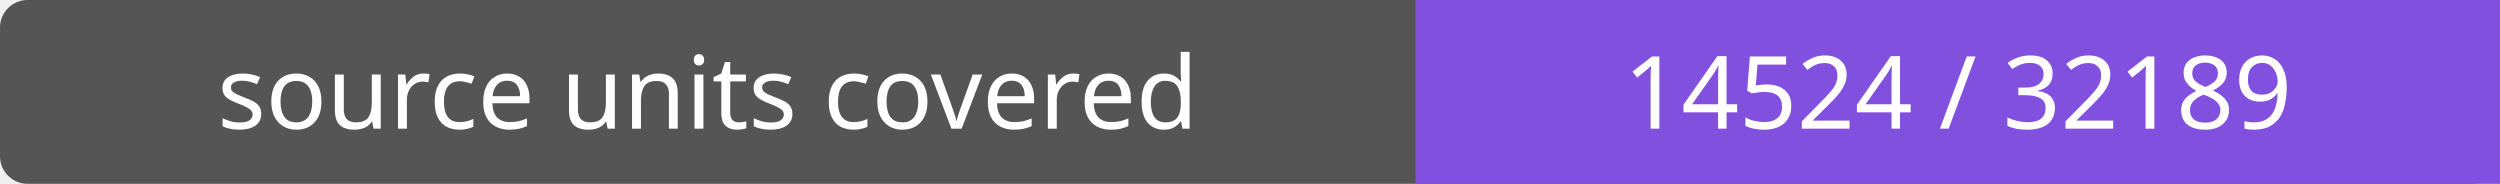
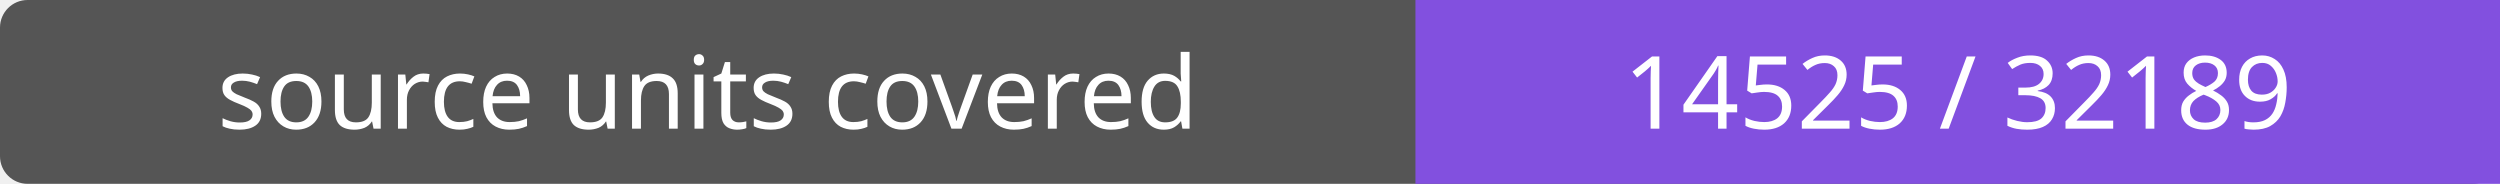
- <svg xmlns="http://www.w3.org/2000/svg" width="272" height="20" role="img" aria-label="source units covered: 14524 / 32189">
+ <svg xmlns="http://www.w3.org/2000/svg" width="272" height="20" role="img" aria-label="source units covered: 14525 / 32189">
  <rect width="272" height="20" rx="3" fill="#555" />
  <path fill="#8250df" d="M154 0h118v20H154z" />
  <g fill="#fff" text-anchor="middle" font-family="Verdana,sans-serif" font-size="11">
    <text x="77.0" y="14">source units covered</text>
-     <text x="213.0" y="14">14524 / 32189</text>
+     <text x="213.0" y="14">14525 / 32189</text>
  </g>
</svg>
